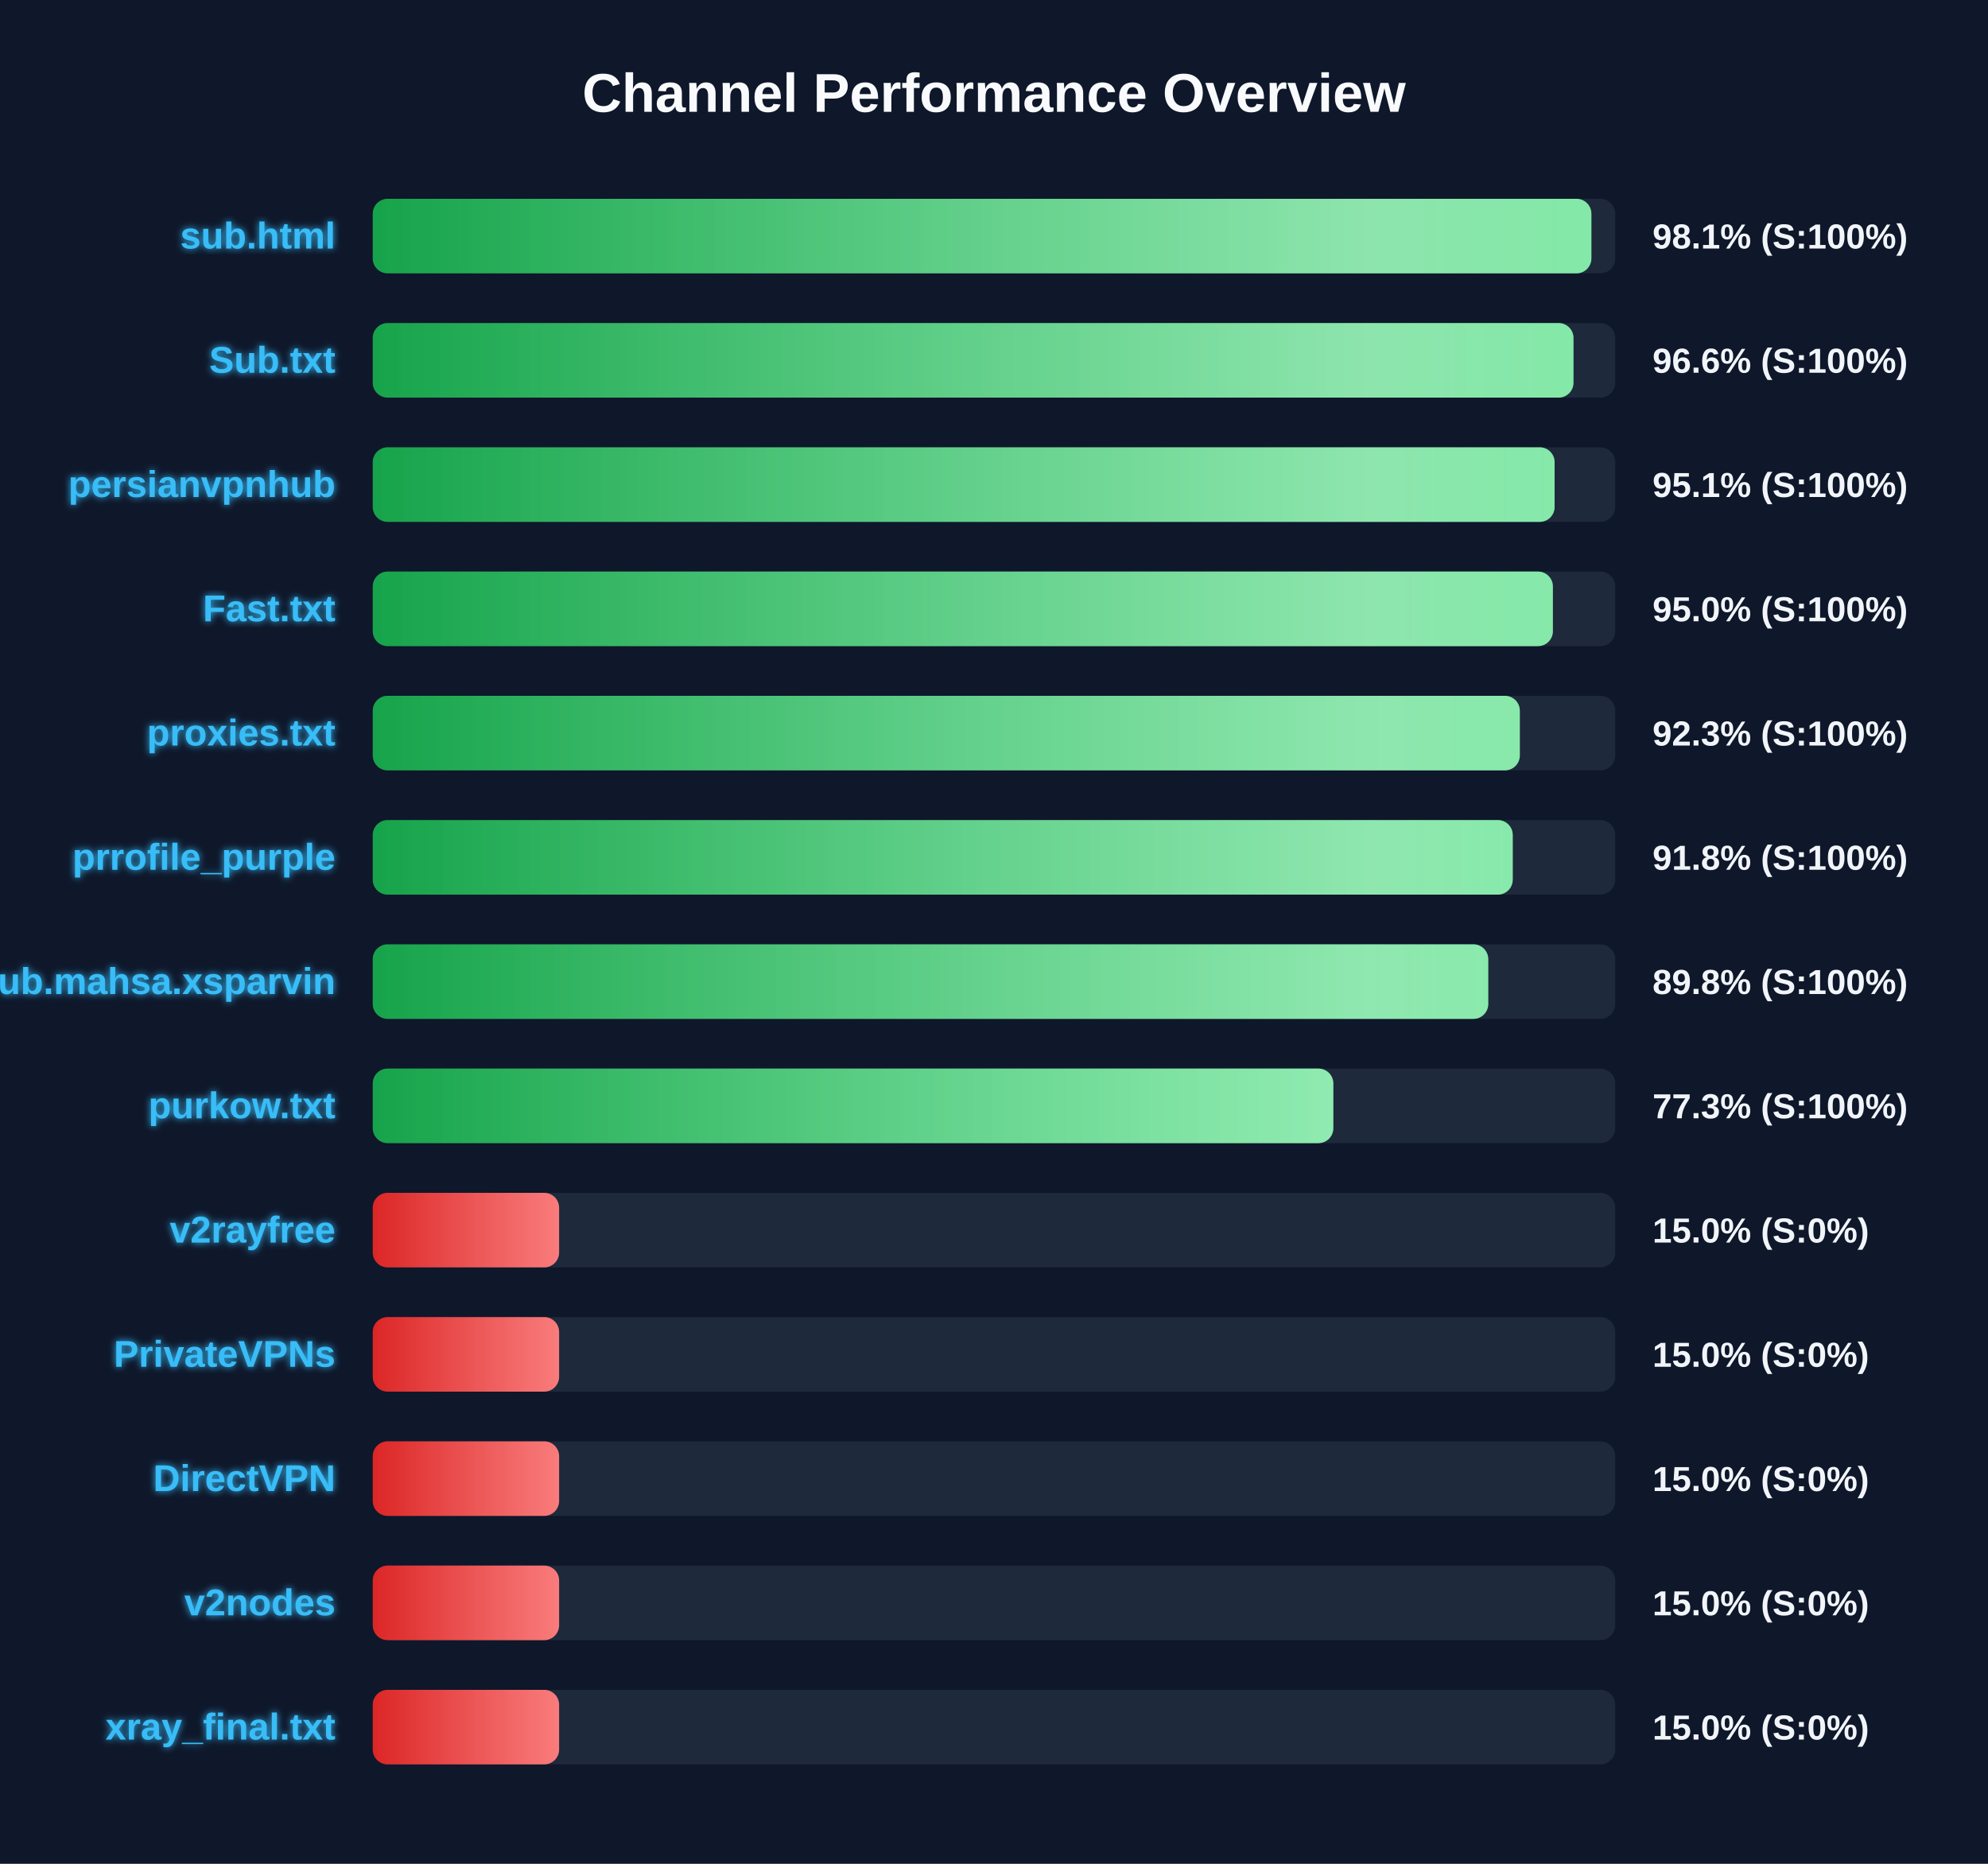
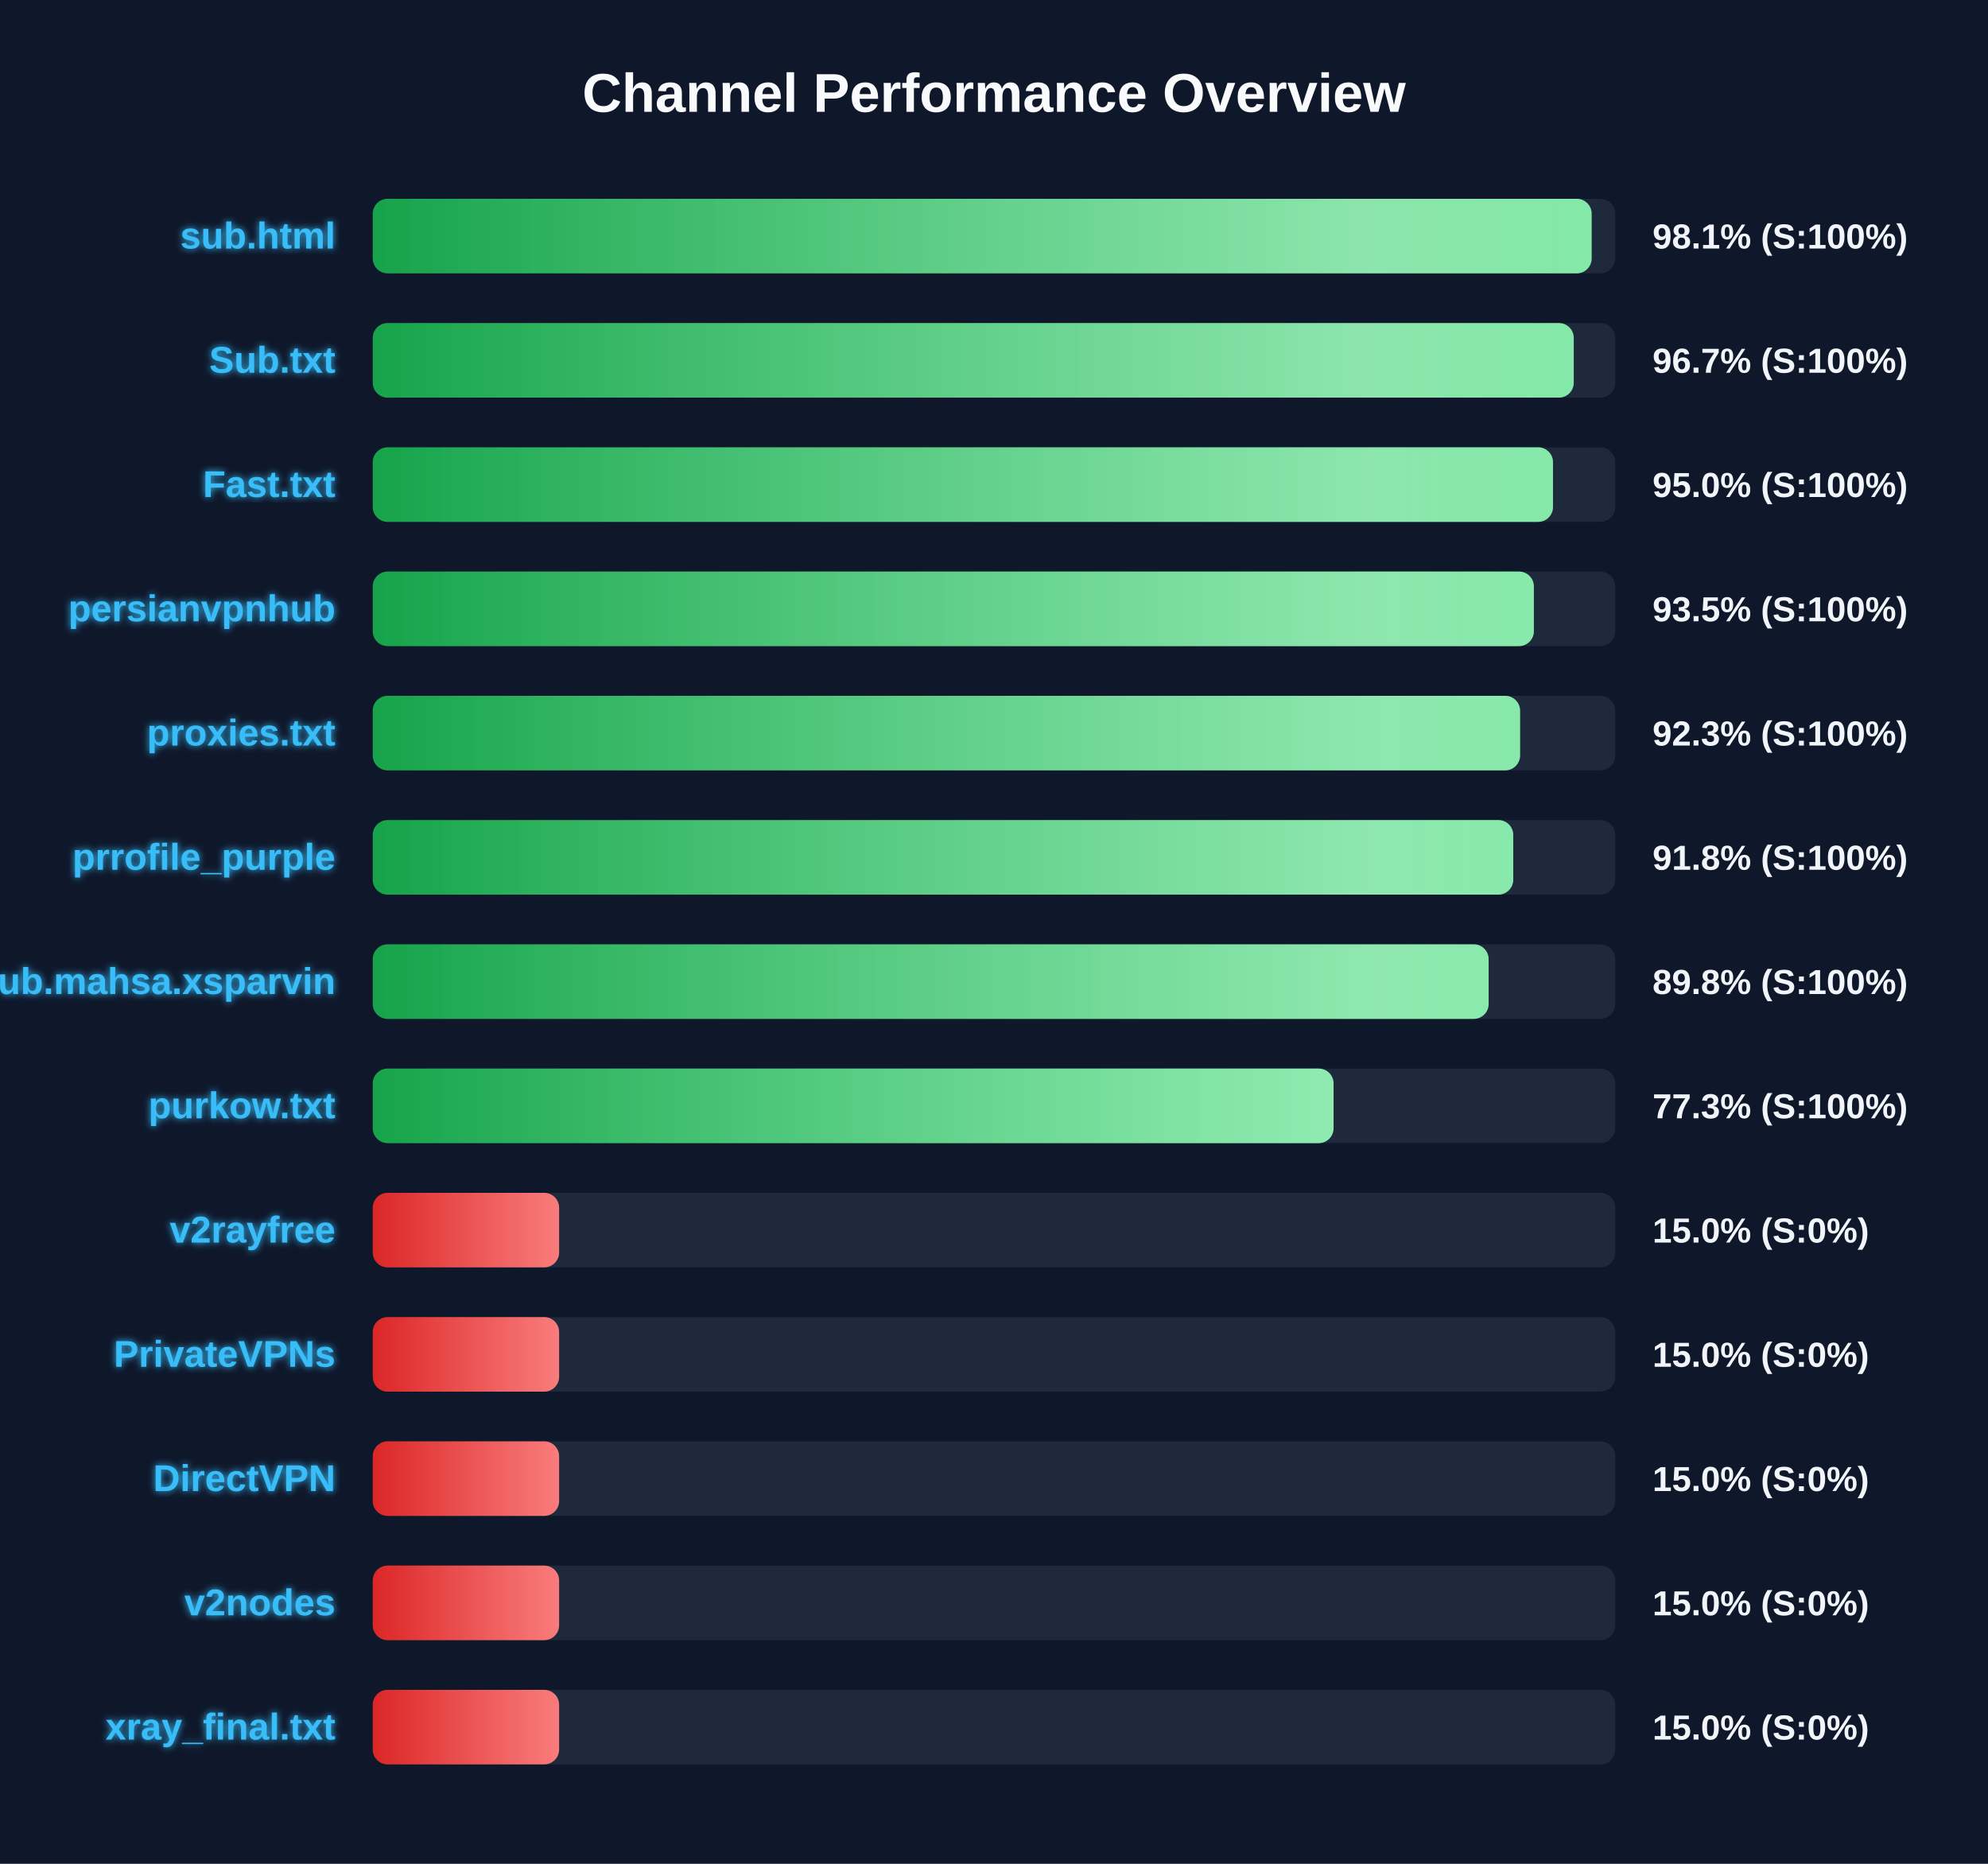
<svg xmlns="http://www.w3.org/2000/svg" width="800" height="750" version="1.1">
  <defs>
    <linearGradient id="grad-green" x1="0%" y1="0%" x2="100%" y2="0%">
      <stop offset="0%" stop-color="#16a34a" />
      <stop offset="100%" stop-color="#4ade80" />
    </linearGradient>
    <linearGradient id="grad-yellow" x1="0%" y1="0%" x2="100%" y2="0%">
      <stop offset="0%" stop-color="#ca8a04" />
      <stop offset="100%" stop-color="#fde047" />
    </linearGradient>
    <linearGradient id="grad-red" x1="0%" y1="0%" x2="100%" y2="0%">
      <stop offset="0%" stop-color="#dc2626" />
      <stop offset="100%" stop-color="#f87171" />
    </linearGradient>
    <linearGradient id="shimmer" x1="0%" y1="0%" x2="100%" y2="0%">
      <stop offset="0%" stop-color="rgba(255,255,255,0)" />
      <stop offset="50%" stop-color="rgba(255,255,255,0.4)" />
      <stop offset="100%" stop-color="rgba(255,255,255,0)" />
    </linearGradient>
    <filter id="glow" x="-20%" y="-20%" width="140%" height="140%">
      <feGaussianBlur stdDeviation="1.5" result="blur" />
      <feComposite in="SourceGraphic" in2="blur" operator="over" />
    </filter>
  </defs>
  <style>
        .bg-rect { fill: #0f172a; }
        .title { font: bold 22px 'Segoe UI', Arial, sans-serif; fill: #f8fafc; }
        .row { font: bold 15px 'Segoe UI', Arial, sans-serif; fill: #38bdf8; filter: url(#glow); }
        .score { font: bold 14px 'Segoe UI', Arial, sans-serif; fill: #f1f5f9; }
        @keyframes shimmer-anim {
            0% { transform: translateX(-100%); }
            100% { transform: translateX(200%); }
        }
        .shimmer-rect {
            animation: shimmer-anim 2.5s infinite linear;
        }
    </style>
  <rect width="100%" height="100%" class="bg-rect" />
  <text x="400" y="45" text-anchor="middle" class="title">Channel Performance Overview</text>
  <rect x="150" y="80" width="500" height="30" fill="#1e293b" rx="6" />
  <clipPath id="clip-0">
-     <rect x="150" y="80" width="490.4" height="30" rx="6" />
+     <rect x="150" y="80" width="490.5" height="30" rx="6" />
  </clipPath>
-   <rect x="150" y="80" width="490.4" height="30" fill="url(#grad-green)" rx="6" />
+   <rect x="150" y="80" width="490.5" height="30" fill="url(#grad-green)" rx="6" />
  <g clip-path="url(#clip-0)">
    <rect x="150" y="80" width="100%" height="30" fill="url(#shimmer)" class="shimmer-rect" />
  </g>
  <text x="135" y="100" text-anchor="end" class="row">sub.html</text>
  <text x="665" y="100" text-anchor="start" class="score">98.1% (S:100%)</text>
  <rect x="150" y="130" width="500" height="30" fill="#1e293b" rx="6" />
  <clipPath id="clip-1">
-     <rect x="150" y="130" width="483.2" height="30" rx="6" />
+     <rect x="150" y="130" width="483.3" height="30" rx="6" />
  </clipPath>
-   <rect x="150" y="130" width="483.2" height="30" fill="url(#grad-green)" rx="6" />
+   <rect x="150" y="130" width="483.3" height="30" fill="url(#grad-green)" rx="6" />
  <g clip-path="url(#clip-1)">
    <rect x="150" y="130" width="100%" height="30" fill="url(#shimmer)" class="shimmer-rect" />
  </g>
  <text x="135" y="150" text-anchor="end" class="row">Sub.txt</text>
-   <text x="665" y="150" text-anchor="start" class="score">96.6% (S:100%)</text>
+   <text x="665" y="150" text-anchor="start" class="score">96.7% (S:100%)</text>
  <rect x="150" y="180" width="500" height="30" fill="#1e293b" rx="6" />
  <clipPath id="clip-2">
-     <rect x="150" y="180" width="475.6" height="30" rx="6" />
+     <rect x="150" y="180" width="474.95" height="30" rx="6" />
  </clipPath>
-   <rect x="150" y="180" width="475.6" height="30" fill="url(#grad-green)" rx="6" />
+   <rect x="150" y="180" width="474.95" height="30" fill="url(#grad-green)" rx="6" />
  <g clip-path="url(#clip-2)">
    <rect x="150" y="180" width="100%" height="30" fill="url(#shimmer)" class="shimmer-rect" />
  </g>
-   <text x="135" y="200" text-anchor="end" class="row">persianvpnhub</text>
-   <text x="665" y="200" text-anchor="start" class="score">95.1% (S:100%)</text>
+   <text x="135" y="200" text-anchor="end" class="row">Fast.txt</text>
+   <text x="665" y="200" text-anchor="start" class="score">95.0% (S:100%)</text>
  <rect x="150" y="230" width="500" height="30" fill="#1e293b" rx="6" />
  <clipPath id="clip-3">
-     <rect x="150" y="230" width="474.9" height="30" rx="6" />
+     <rect x="150" y="230" width="467.25" height="30" rx="6" />
  </clipPath>
-   <rect x="150" y="230" width="474.9" height="30" fill="url(#grad-green)" rx="6" />
+   <rect x="150" y="230" width="467.25" height="30" fill="url(#grad-green)" rx="6" />
  <g clip-path="url(#clip-3)">
    <rect x="150" y="230" width="100%" height="30" fill="url(#shimmer)" class="shimmer-rect" />
  </g>
-   <text x="135" y="250" text-anchor="end" class="row">Fast.txt</text>
-   <text x="665" y="250" text-anchor="start" class="score">95.0% (S:100%)</text>
+   <text x="135" y="250" text-anchor="end" class="row">persianvpnhub</text>
+   <text x="665" y="250" text-anchor="start" class="score">93.5% (S:100%)</text>
  <rect x="150" y="280" width="500" height="30" fill="#1e293b" rx="6" />
  <clipPath id="clip-4">
-     <rect x="150" y="280" width="461.6" height="30" rx="6" />
+     <rect x="150" y="280" width="461.7" height="30" rx="6" />
  </clipPath>
-   <rect x="150" y="280" width="461.6" height="30" fill="url(#grad-green)" rx="6" />
+   <rect x="150" y="280" width="461.7" height="30" fill="url(#grad-green)" rx="6" />
  <g clip-path="url(#clip-4)">
    <rect x="150" y="280" width="100%" height="30" fill="url(#shimmer)" class="shimmer-rect" />
  </g>
  <text x="135" y="300" text-anchor="end" class="row">proxies.txt</text>
  <text x="665" y="300" text-anchor="start" class="score">92.3% (S:100%)</text>
  <rect x="150" y="330" width="500" height="30" fill="#1e293b" rx="6" />
  <clipPath id="clip-5">
-     <rect x="150" y="330" width="458.75" height="30" rx="6" />
+     <rect x="150" y="330" width="458.95" height="30" rx="6" />
  </clipPath>
-   <rect x="150" y="330" width="458.75" height="30" fill="url(#grad-green)" rx="6" />
+   <rect x="150" y="330" width="458.95" height="30" fill="url(#grad-green)" rx="6" />
  <g clip-path="url(#clip-5)">
    <rect x="150" y="330" width="100%" height="30" fill="url(#shimmer)" class="shimmer-rect" />
  </g>
  <text x="135" y="350" text-anchor="end" class="row">prrofile_purple</text>
  <text x="665" y="350" text-anchor="start" class="score">91.8% (S:100%)</text>
  <rect x="150" y="380" width="500" height="30" fill="#1e293b" rx="6" />
  <clipPath id="clip-6">
-     <rect x="150" y="380" width="448.9" height="30" rx="6" />
+     <rect x="150" y="380" width="449.05" height="30" rx="6" />
  </clipPath>
-   <rect x="150" y="380" width="448.9" height="30" fill="url(#grad-green)" rx="6" />
+   <rect x="150" y="380" width="449.05" height="30" fill="url(#grad-green)" rx="6" />
  <g clip-path="url(#clip-6)">
    <rect x="150" y="380" width="100%" height="30" fill="url(#shimmer)" class="shimmer-rect" />
  </g>
  <text x="135" y="400" text-anchor="end" class="row">Sub.mahsa.xsparvin</text>
  <text x="665" y="400" text-anchor="start" class="score">89.8% (S:100%)</text>
  <rect x="150" y="430" width="500" height="30" fill="#1e293b" rx="6" />
  <clipPath id="clip-7">
-     <rect x="150" y="430" width="386.55" height="30" rx="6" />
+     <rect x="150" y="430" width="386.65" height="30" rx="6" />
  </clipPath>
-   <rect x="150" y="430" width="386.55" height="30" fill="url(#grad-green)" rx="6" />
+   <rect x="150" y="430" width="386.65" height="30" fill="url(#grad-green)" rx="6" />
  <g clip-path="url(#clip-7)">
    <rect x="150" y="430" width="100%" height="30" fill="url(#shimmer)" class="shimmer-rect" />
  </g>
  <text x="135" y="450" text-anchor="end" class="row">purkow.txt</text>
  <text x="665" y="450" text-anchor="start" class="score">77.3% (S:100%)</text>
  <rect x="150" y="480" width="500" height="30" fill="#1e293b" rx="6" />
  <clipPath id="clip-8">
    <rect x="150" y="480" width="75.0" height="30" rx="6" />
  </clipPath>
  <rect x="150" y="480" width="75.0" height="30" fill="url(#grad-red)" rx="6" />
  <g clip-path="url(#clip-8)">
    <rect x="150" y="480" width="100%" height="30" fill="url(#shimmer)" class="shimmer-rect" />
  </g>
  <text x="135" y="500" text-anchor="end" class="row">v2rayfree</text>
  <text x="665" y="500" text-anchor="start" class="score">15.0% (S:0%)</text>
  <rect x="150" y="530" width="500" height="30" fill="#1e293b" rx="6" />
  <clipPath id="clip-9">
    <rect x="150" y="530" width="75.0" height="30" rx="6" />
  </clipPath>
  <rect x="150" y="530" width="75.0" height="30" fill="url(#grad-red)" rx="6" />
  <g clip-path="url(#clip-9)">
    <rect x="150" y="530" width="100%" height="30" fill="url(#shimmer)" class="shimmer-rect" />
  </g>
  <text x="135" y="550" text-anchor="end" class="row">PrivateVPNs</text>
  <text x="665" y="550" text-anchor="start" class="score">15.0% (S:0%)</text>
  <rect x="150" y="580" width="500" height="30" fill="#1e293b" rx="6" />
  <clipPath id="clip-10">
    <rect x="150" y="580" width="75.0" height="30" rx="6" />
  </clipPath>
  <rect x="150" y="580" width="75.0" height="30" fill="url(#grad-red)" rx="6" />
  <g clip-path="url(#clip-10)">
    <rect x="150" y="580" width="100%" height="30" fill="url(#shimmer)" class="shimmer-rect" />
  </g>
  <text x="135" y="600" text-anchor="end" class="row">DirectVPN</text>
  <text x="665" y="600" text-anchor="start" class="score">15.0% (S:0%)</text>
  <rect x="150" y="630" width="500" height="30" fill="#1e293b" rx="6" />
  <clipPath id="clip-11">
    <rect x="150" y="630" width="75.0" height="30" rx="6" />
  </clipPath>
  <rect x="150" y="630" width="75.0" height="30" fill="url(#grad-red)" rx="6" />
  <g clip-path="url(#clip-11)">
    <rect x="150" y="630" width="100%" height="30" fill="url(#shimmer)" class="shimmer-rect" />
  </g>
  <text x="135" y="650" text-anchor="end" class="row">v2nodes</text>
  <text x="665" y="650" text-anchor="start" class="score">15.0% (S:0%)</text>
  <rect x="150" y="680" width="500" height="30" fill="#1e293b" rx="6" />
  <clipPath id="clip-12">
    <rect x="150" y="680" width="75.0" height="30" rx="6" />
  </clipPath>
  <rect x="150" y="680" width="75.0" height="30" fill="url(#grad-red)" rx="6" />
  <g clip-path="url(#clip-12)">
    <rect x="150" y="680" width="100%" height="30" fill="url(#shimmer)" class="shimmer-rect" />
  </g>
  <text x="135" y="700" text-anchor="end" class="row">xray_final.txt</text>
  <text x="665" y="700" text-anchor="start" class="score">15.0% (S:0%)</text>
</svg>
